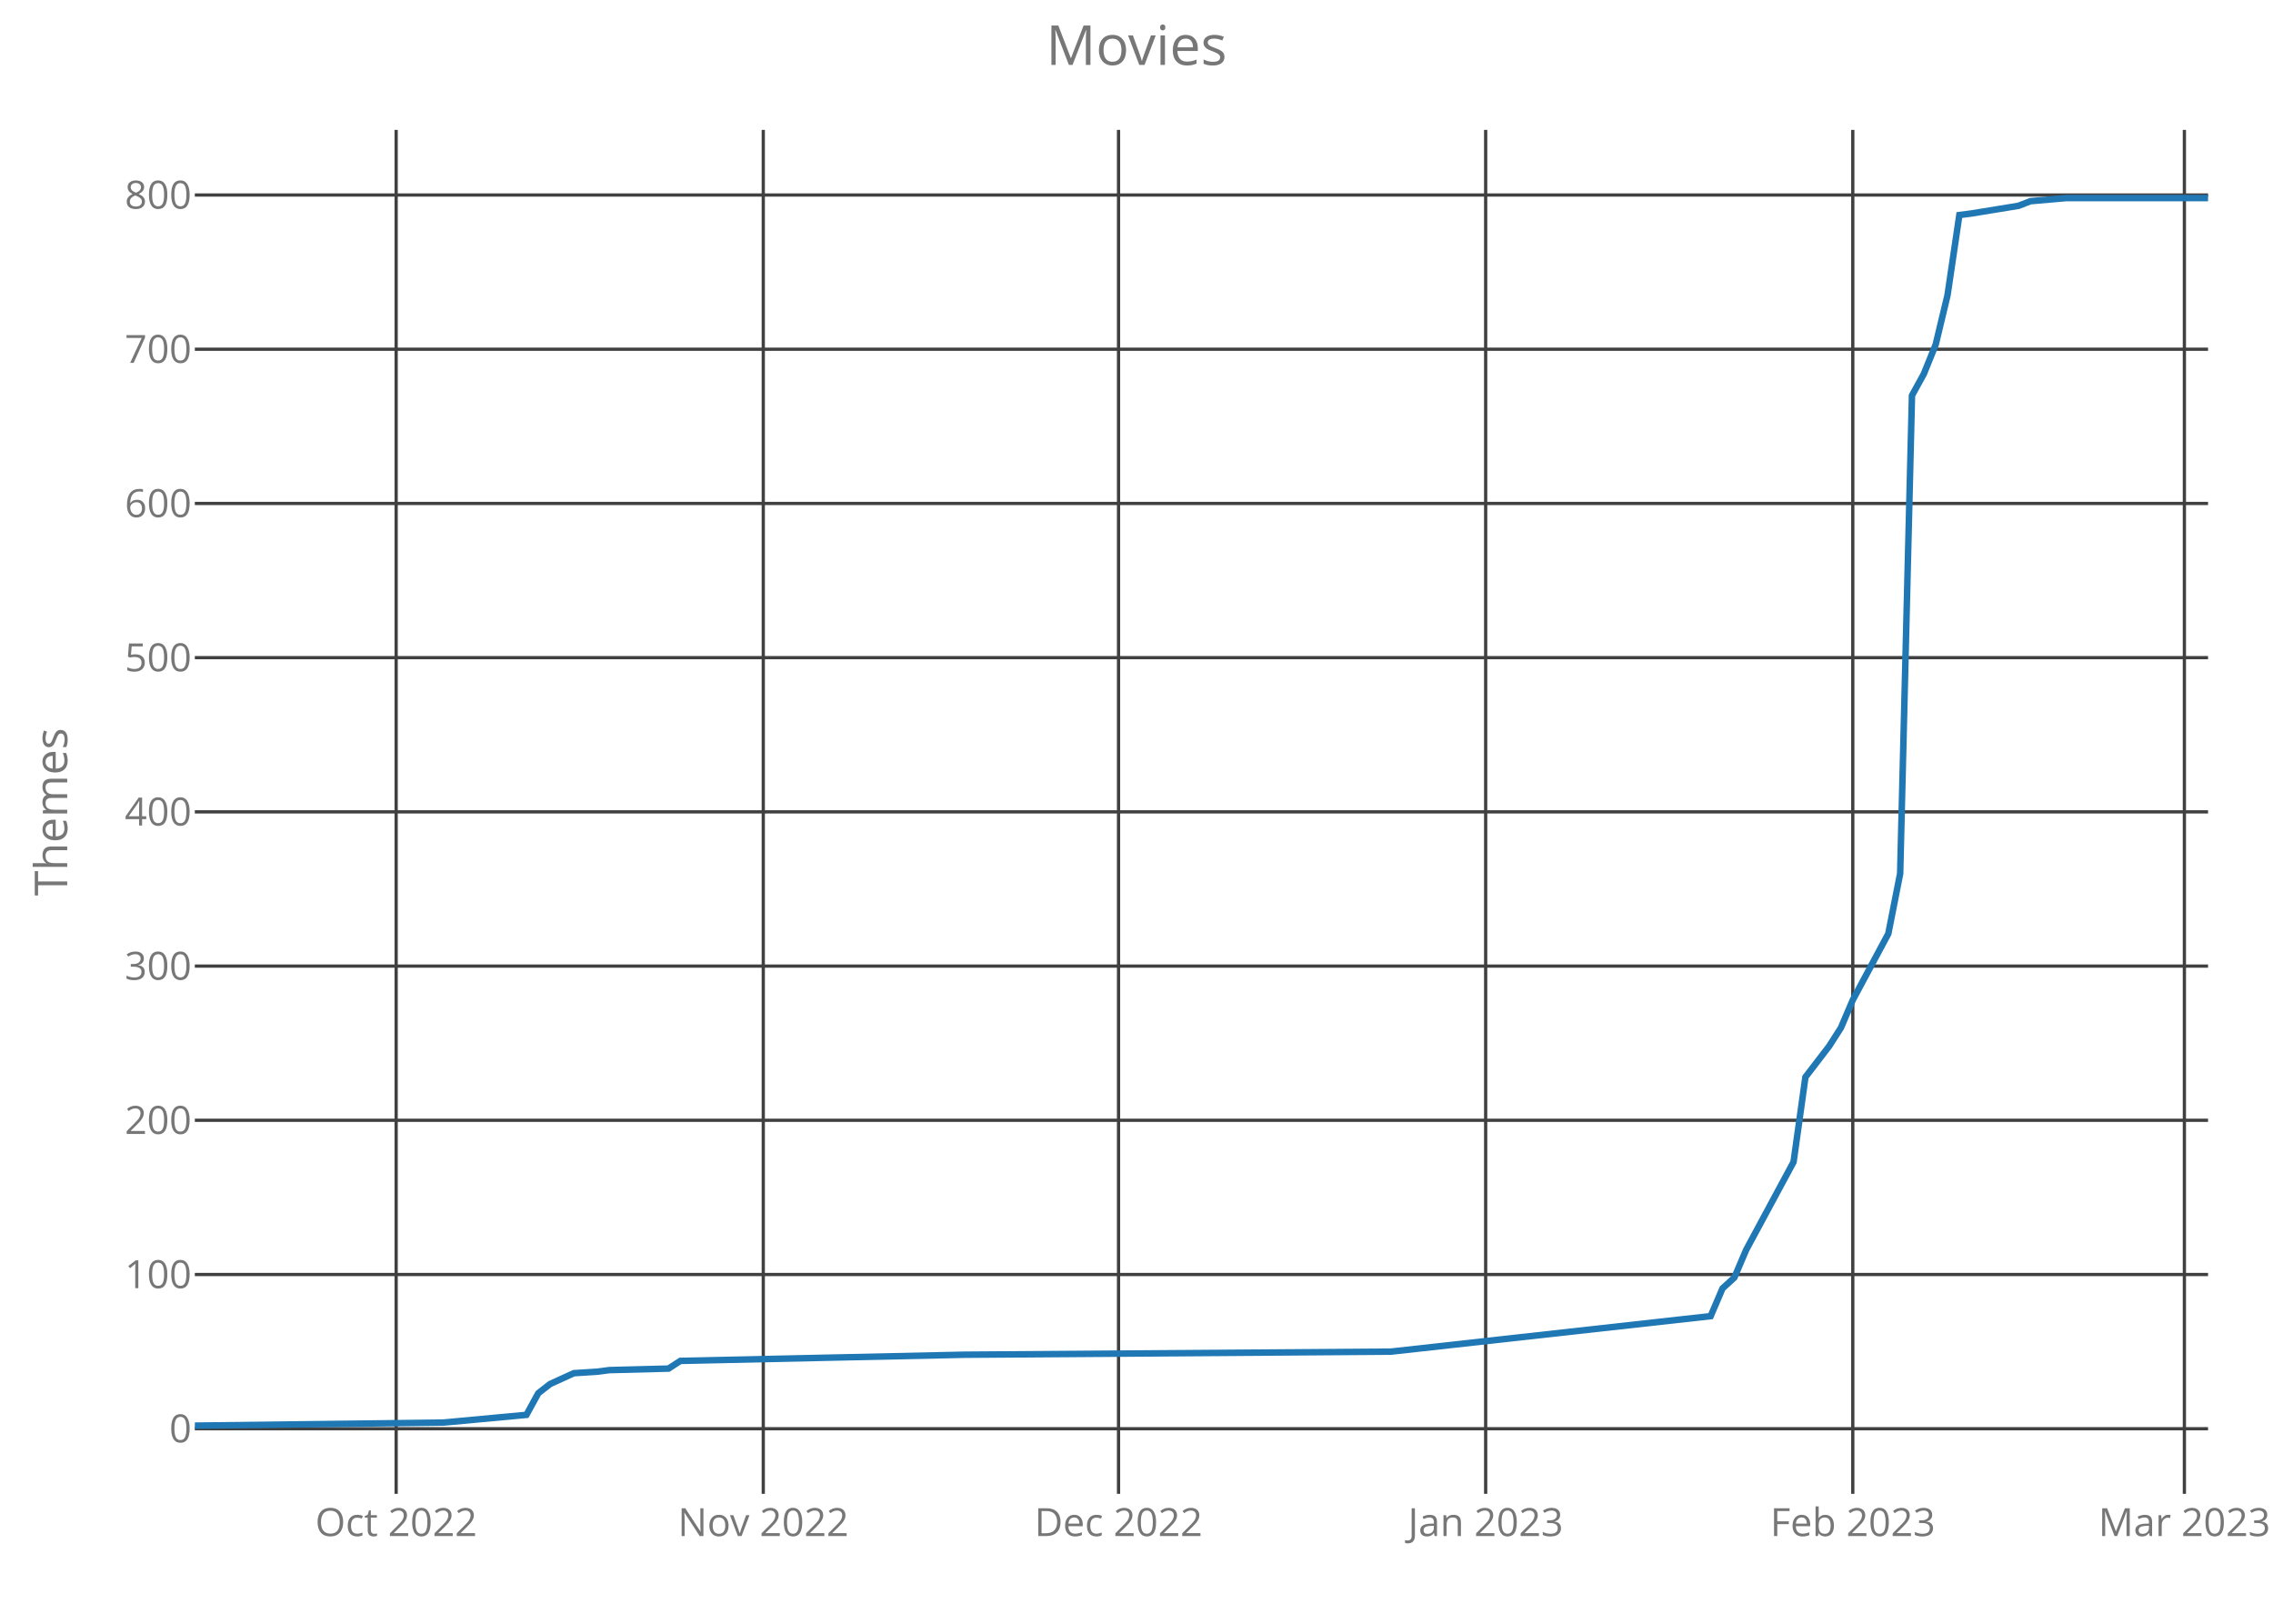
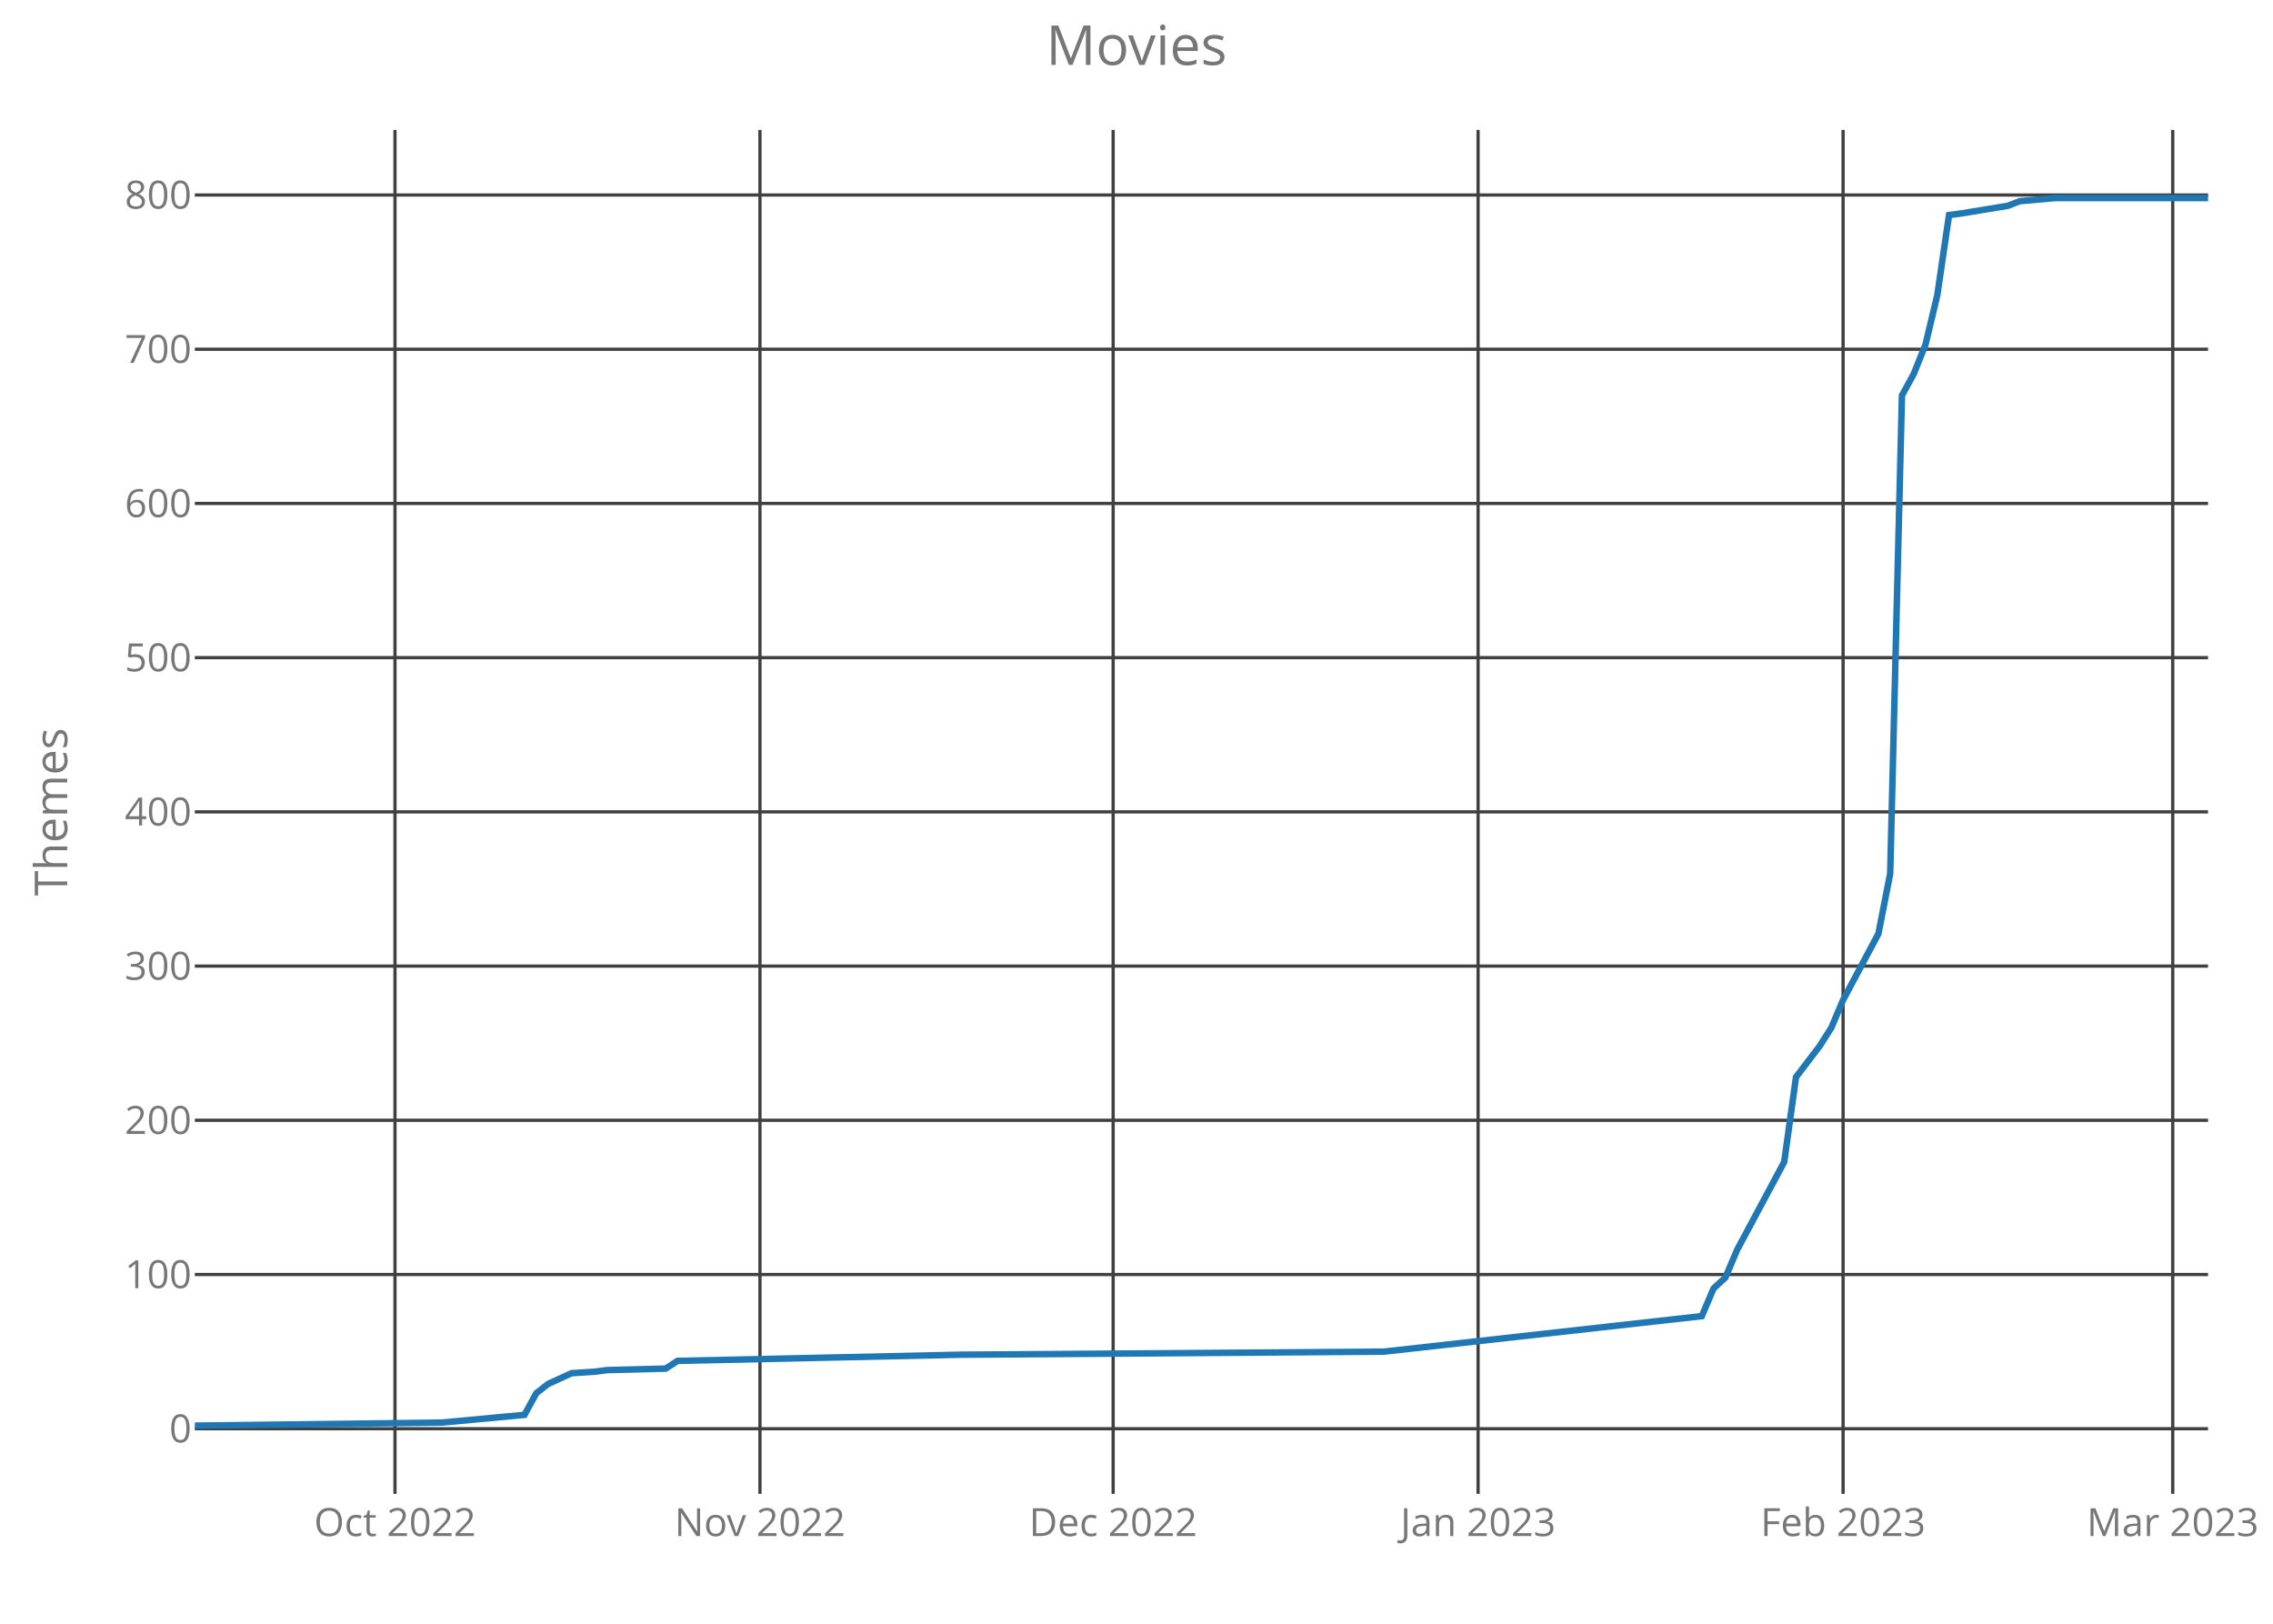
<svg xmlns="http://www.w3.org/2000/svg" class="main-svg" width="700" height="500" style="" viewBox="0 0 700 500">
  <rect x="0" y="0" width="700" height="500" style="fill: rgb(0, 0, 0); fill-opacity: 0;" />
-   <defs id="defs-d7f564">
+   <defs id="defs-751287">
    <g class="clips">
-       <clipPath id="clipd7f564xyplot" class="plotclip">
+       <clipPath id="clip751287xyplot" class="plotclip">
        <rect width="620" height="420" />
      </clipPath>
-       <clipPath class="axesclip" id="clipd7f564x">
+       <clipPath class="axesclip" id="clip751287x">
        <rect x="60" y="0" width="620" height="500" />
      </clipPath>
-       <clipPath class="axesclip" id="clipd7f564y">
+       <clipPath class="axesclip" id="clip751287y">
        <rect x="0" y="40" width="700" height="420" />
      </clipPath>
-       <clipPath class="axesclip" id="clipd7f564xy">
+       <clipPath class="axesclip" id="clip751287xy">
        <rect x="60" y="40" width="620" height="420" />
      </clipPath>
    </g>
    <g class="gradients" />
  </defs>
  <g class="bglayer">
    <rect class="bg" x="60" y="40" width="620" height="420" style="fill: rgb(0, 0, 0); fill-opacity: 0; stroke-width: 0;" />
  </g>
  <g class="layer-below">
    <g class="imagelayer" />
    <g class="shapelayer" />
  </g>
  <g class="cartesianlayer">
    <g class="subplot xy">
      <g class="layer-subplot">
        <g class="shapelayer" />
        <g class="imagelayer" />
      </g>
      <g class="gridlayer">
        <g class="x">
-           <path class="xgrid crisp" transform="translate(122,0)" d="M0,40v420" style="stroke: rgb(64, 64, 64); stroke-opacity: 1; stroke-width: 1px;" />
-           <path class="xgrid crisp" transform="translate(235.06,0)" d="M0,40v420" style="stroke: rgb(64, 64, 64); stroke-opacity: 1; stroke-width: 1px;" />
-           <path class="xgrid crisp" transform="translate(344.47,0)" d="M0,40v420" style="stroke: rgb(64, 64, 64); stroke-opacity: 1; stroke-width: 1px;" />
-           <path class="xgrid crisp" transform="translate(457.53,0)" d="M0,40v420" style="stroke: rgb(64, 64, 64); stroke-opacity: 1; stroke-width: 1px;" />
-           <path class="xgrid crisp" transform="translate(570.59,0)" d="M0,40v420" style="stroke: rgb(64, 64, 64); stroke-opacity: 1; stroke-width: 1px;" />
-           <path class="xgrid crisp" transform="translate(672.71,0)" d="M0,40v420" style="stroke: rgb(64, 64, 64); stroke-opacity: 1; stroke-width: 1px;" />
+           <path class="xgrid crisp" transform="translate(121.64,0)" d="M0,40v420" style="stroke: rgb(64, 64, 64); stroke-opacity: 1; stroke-width: 1px;" />
+           <path class="xgrid crisp" transform="translate(234.04,0)" d="M0,40v420" style="stroke: rgb(64, 64, 64); stroke-opacity: 1; stroke-width: 1px;" />
+           <path class="xgrid crisp" transform="translate(342.81,0)" d="M0,40v420" style="stroke: rgb(64, 64, 64); stroke-opacity: 1; stroke-width: 1px;" />
+           <path class="xgrid crisp" transform="translate(455.2,0)" d="M0,40v420" style="stroke: rgb(64, 64, 64); stroke-opacity: 1; stroke-width: 1px;" />
+           <path class="xgrid crisp" transform="translate(567.6,0)" d="M0,40v420" style="stroke: rgb(64, 64, 64); stroke-opacity: 1; stroke-width: 1px;" />
+           <path class="xgrid crisp" transform="translate(669.12,0)" d="M0,40v420" style="stroke: rgb(64, 64, 64); stroke-opacity: 1; stroke-width: 1px;" />
        </g>
        <g class="y">
          <path class="ygrid crisp" transform="translate(0,439.95)" d="M60,0h620" style="stroke: rgb(64, 64, 64); stroke-opacity: 1; stroke-width: 1px;" />
          <path class="ygrid crisp" transform="translate(0,392.46)" d="M60,0h620" style="stroke: rgb(64, 64, 64); stroke-opacity: 1; stroke-width: 1px;" />
          <path class="ygrid crisp" transform="translate(0,344.97)" d="M60,0h620" style="stroke: rgb(64, 64, 64); stroke-opacity: 1; stroke-width: 1px;" />
          <path class="ygrid crisp" transform="translate(0,297.49)" d="M60,0h620" style="stroke: rgb(64, 64, 64); stroke-opacity: 1; stroke-width: 1px;" />
          <path class="ygrid crisp" transform="translate(0,250)" d="M60,0h620" style="stroke: rgb(64, 64, 64); stroke-opacity: 1; stroke-width: 1px;" />
          <path class="ygrid crisp" transform="translate(0,202.51)" d="M60,0h620" style="stroke: rgb(64, 64, 64); stroke-opacity: 1; stroke-width: 1px;" />
          <path class="ygrid crisp" transform="translate(0,155.03)" d="M60,0h620" style="stroke: rgb(64, 64, 64); stroke-opacity: 1; stroke-width: 1px;" />
          <path class="ygrid crisp" transform="translate(0,107.54)" d="M60,0h620" style="stroke: rgb(64, 64, 64); stroke-opacity: 1; stroke-width: 1px;" />
          <path class="ygrid crisp" transform="translate(0,60.05)" d="M60,0h620" style="stroke: rgb(64, 64, 64); stroke-opacity: 1; stroke-width: 1px;" />
        </g>
      </g>
      <g class="zerolinelayer" />
      <path class="xlines-below crisp" d="M0,0" style="fill: none;" />
      <path class="ylines-below crisp" d="M0,0" style="fill: none;" />
      <g class="overlines-below" />
      <g class="xaxislayer-below">
        <g class="xtick">
-           <text text-anchor="middle" x="0" y="473" transform="translate(122,0)" style="font-family: 'Open Sans'; font-size: 12px; fill: rgb(119, 119, 119); fill-opacity: 1; white-space: pre;">Oct 2022</text>
+           <text text-anchor="middle" x="0" y="473" transform="translate(121.64,0)" style="font-family: 'Open Sans'; font-size: 12px; fill: rgb(119, 119, 119); fill-opacity: 1; white-space: pre;">Oct 2022</text>
        </g>
        <g class="xtick">
-           <text text-anchor="middle" x="0" y="473" transform="translate(235.06,0)" style="font-family: 'Open Sans'; font-size: 12px; fill: rgb(119, 119, 119); fill-opacity: 1; white-space: pre;">Nov 2022</text>
+           <text text-anchor="middle" x="0" y="473" transform="translate(234.04,0)" style="font-family: 'Open Sans'; font-size: 12px; fill: rgb(119, 119, 119); fill-opacity: 1; white-space: pre;">Nov 2022</text>
        </g>
        <g class="xtick">
-           <text text-anchor="middle" x="0" y="473" transform="translate(344.47,0)" style="font-family: 'Open Sans'; font-size: 12px; fill: rgb(119, 119, 119); fill-opacity: 1; white-space: pre;">Dec 2022</text>
+           <text text-anchor="middle" x="0" y="473" transform="translate(342.81,0)" style="font-family: 'Open Sans'; font-size: 12px; fill: rgb(119, 119, 119); fill-opacity: 1; white-space: pre;">Dec 2022</text>
        </g>
        <g class="xtick">
-           <text text-anchor="middle" x="0" y="473" transform="translate(457.53,0)" style="font-family: 'Open Sans'; font-size: 12px; fill: rgb(119, 119, 119); fill-opacity: 1; white-space: pre;">Jan 2023</text>
+           <text text-anchor="middle" x="0" y="473" transform="translate(455.2,0)" style="font-family: 'Open Sans'; font-size: 12px; fill: rgb(119, 119, 119); fill-opacity: 1; white-space: pre;">Jan 2023</text>
        </g>
        <g class="xtick">
-           <text text-anchor="middle" x="0" y="473" transform="translate(570.59,0)" style="font-family: 'Open Sans'; font-size: 12px; fill: rgb(119, 119, 119); fill-opacity: 1; white-space: pre;">Feb 2023</text>
+           <text text-anchor="middle" x="0" y="473" transform="translate(567.6,0)" style="font-family: 'Open Sans'; font-size: 12px; fill: rgb(119, 119, 119); fill-opacity: 1; white-space: pre;">Feb 2023</text>
        </g>
        <g class="xtick">
-           <text text-anchor="middle" x="0" y="473" transform="translate(672.71,0)" style="font-family: 'Open Sans'; font-size: 12px; fill: rgb(119, 119, 119); fill-opacity: 1; white-space: pre;">Mar 2023</text>
+           <text text-anchor="middle" x="0" y="473" transform="translate(669.12,0)" style="font-family: 'Open Sans'; font-size: 12px; fill: rgb(119, 119, 119); fill-opacity: 1; white-space: pre;">Mar 2023</text>
        </g>
      </g>
      <g class="yaxislayer-below">
        <g class="ytick">
          <text text-anchor="end" x="59" y="4.2" transform="translate(0,439.95)" style="font-family: 'Open Sans'; font-size: 12px; fill: rgb(119, 119, 119); fill-opacity: 1; white-space: pre;">0</text>
        </g>
        <g class="ytick">
          <text text-anchor="end" x="59" y="4.2" transform="translate(0,392.46)" style="font-family: 'Open Sans'; font-size: 12px; fill: rgb(119, 119, 119); fill-opacity: 1; white-space: pre;">100</text>
        </g>
        <g class="ytick">
          <text text-anchor="end" x="59" y="4.2" transform="translate(0,344.97)" style="font-family: 'Open Sans'; font-size: 12px; fill: rgb(119, 119, 119); fill-opacity: 1; white-space: pre;">200</text>
        </g>
        <g class="ytick">
          <text text-anchor="end" x="59" y="4.2" transform="translate(0,297.49)" style="font-family: 'Open Sans'; font-size: 12px; fill: rgb(119, 119, 119); fill-opacity: 1; white-space: pre;">300</text>
        </g>
        <g class="ytick">
          <text text-anchor="end" x="59" y="4.2" transform="translate(0,250)" style="font-family: 'Open Sans'; font-size: 12px; fill: rgb(119, 119, 119); fill-opacity: 1; white-space: pre;">400</text>
        </g>
        <g class="ytick">
          <text text-anchor="end" x="59" y="4.2" transform="translate(0,202.51)" style="font-family: 'Open Sans'; font-size: 12px; fill: rgb(119, 119, 119); fill-opacity: 1; white-space: pre;">500</text>
        </g>
        <g class="ytick">
          <text text-anchor="end" x="59" y="4.2" transform="translate(0,155.03)" style="font-family: 'Open Sans'; font-size: 12px; fill: rgb(119, 119, 119); fill-opacity: 1; white-space: pre;">600</text>
        </g>
        <g class="ytick">
          <text text-anchor="end" x="59" y="4.2" transform="translate(0,107.54)" style="font-family: 'Open Sans'; font-size: 12px; fill: rgb(119, 119, 119); fill-opacity: 1; white-space: pre;">700</text>
        </g>
        <g class="ytick">
          <text text-anchor="end" x="59" y="4.2" transform="translate(0,60.05)" style="font-family: 'Open Sans'; font-size: 12px; fill: rgb(119, 119, 119); fill-opacity: 1; white-space: pre;">800</text>
        </g>
      </g>
      <g class="overaxes-below" />
-       <g class="plot" transform="translate(60,40)" clip-path="url('#clipd7f564xyplot')">
+       <g class="plot" transform="translate(60,40)" clip-path="url('#clip751287xyplot')">
        <g class="scatterlayer mlayer">
-           <g class="trace scatter trace0196ae" style="stroke-miterlimit: 2; opacity: 1;">
+           <g class="trace scatter tracea83d45" style="stroke-miterlimit: 2; opacity: 1;">
            <g class="fills" />
            <g class="errorbars" />
            <g class="lines">
-               <path class="js-line" d="M0,399L76.59,398.05L102.12,395.68L105.76,389.03L109.41,386.18L116.71,382.85L124,382.38L127.65,381.9L145.88,381.43L149.53,379.06L237.06,377.16L368.35,376.21L466.82,365.28L470.47,356.74L474.12,353.41L477.76,344.86L492.35,317.8L496,291.68L503.29,282.18L506.94,276.48L510.59,267.93L521.53,247.52L525.18,228.99L528.82,81.78L532.47,75.14L536.12,66.11L539.76,50.92L543.41,26.22L547.06,25.75L561.65,23.37L565.29,21.95L576.24,21L620,21" style="vector-effect: non-scaling-stroke; fill: none; stroke: rgb(31, 119, 180); stroke-opacity: 1; stroke-width: 2px; opacity: 1;" />
+               <path class="js-line" d="M0,399L76.14,398.05L101.52,395.68L105.15,389.03L108.77,386.18L116.02,382.85L123.27,382.38L126.9,381.9L145.03,381.43L148.65,379.06L235.67,377.16L366.2,376.21L464.09,365.28L467.72,356.74L471.35,353.41L474.97,344.86L489.47,317.8L493.1,291.68L500.35,282.18L503.98,276.48L507.6,267.93L518.48,247.52L522.11,228.99L525.73,81.78L529.36,75.14L532.98,66.11L536.61,50.92L540.23,26.22L543.86,25.75L558.36,23.37L561.99,21.95L572.87,21L620,21" style="vector-effect: non-scaling-stroke; fill: none; stroke: rgb(31, 119, 180); stroke-opacity: 1; stroke-width: 2px; opacity: 1;" />
            </g>
            <g class="points" />
            <g class="text" />
          </g>
        </g>
      </g>
      <g class="overplot" />
      <path class="xlines-above" />
      <path class="ylines-above" />
      <g class="overlines-above" />
      <g class="xaxislayer-above" />
      <g class="yaxislayer-above" />
      <g class="overaxes-above" />
    </g>
  </g>
  <g class="polarlayer" />
  <g class="ternarylayer" />
  <g class="geolayer" />
  <g class="funnelarealayer" />
  <g class="pielayer" />
  <g class="treemaplayer" />
  <g class="sunburstlayer" />
  <g class="glimages" />
-   <defs id="topdefs-d7f564">
+   <defs id="topdefs-751287">
    <g class="clips" />
  </defs>
  <g class="layer-above">
    <g class="imagelayer" />
    <g class="shapelayer" />
  </g>
  <g class="infolayer">
    <g class="g-gtitle">
      <text class="gtitle" x="350" y="20" text-anchor="middle" dy="0em" style="font-family: 'Open Sans'; font-size: 17px; fill: rgb(119, 119, 119); opacity: 1; font-weight: normal; white-space: pre;">Movies</text>
    </g>
    <g class="g-xtitle" />
    <g class="g-ytitle">
      <text class="ytitle" transform="rotate(-90,20.7,250)" x="20.7" y="250" text-anchor="middle" style="font-family: 'Open Sans'; font-size: 14px; fill: rgb(119, 119, 119); opacity: 1; font-weight: normal; white-space: pre;">Themes</text>
    </g>
  </g>
</svg>
